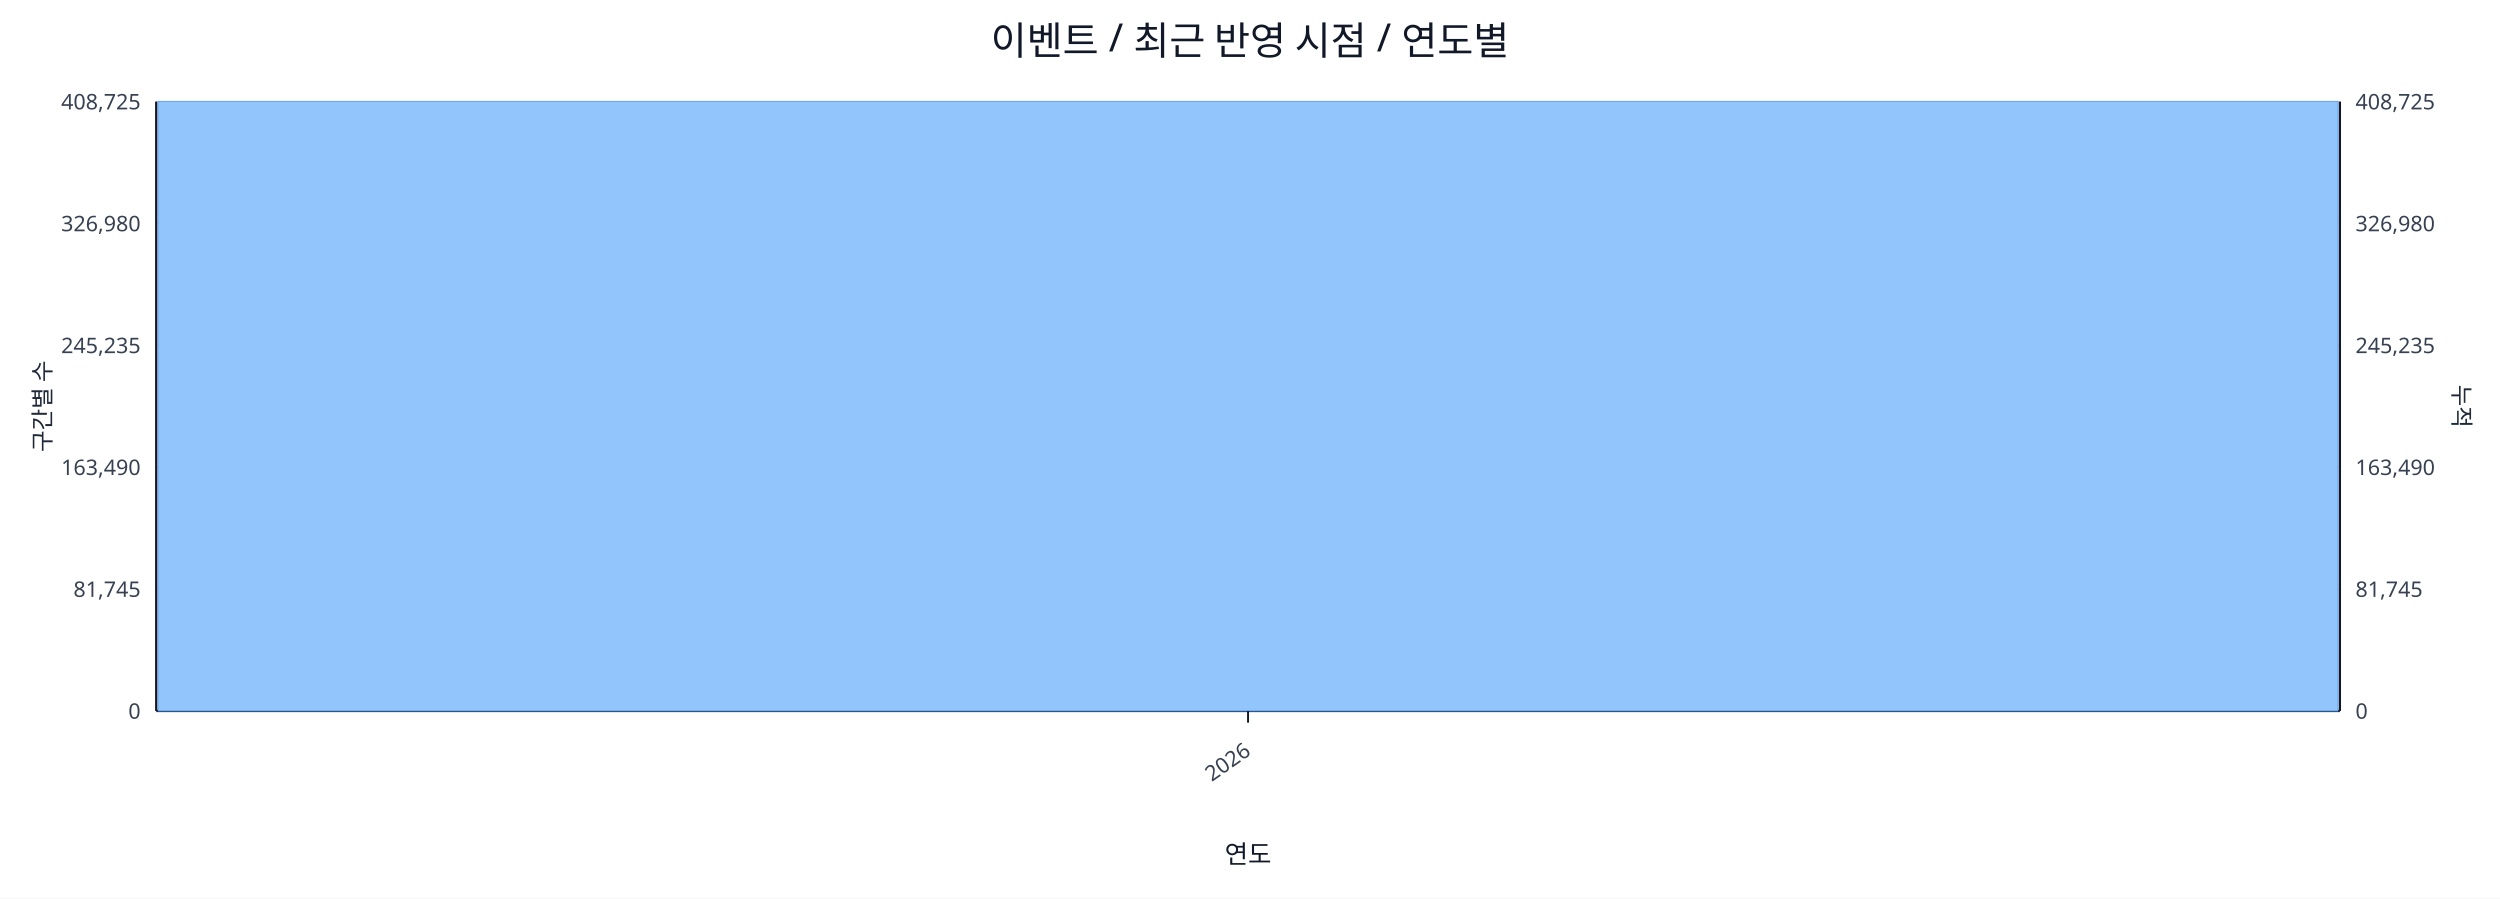
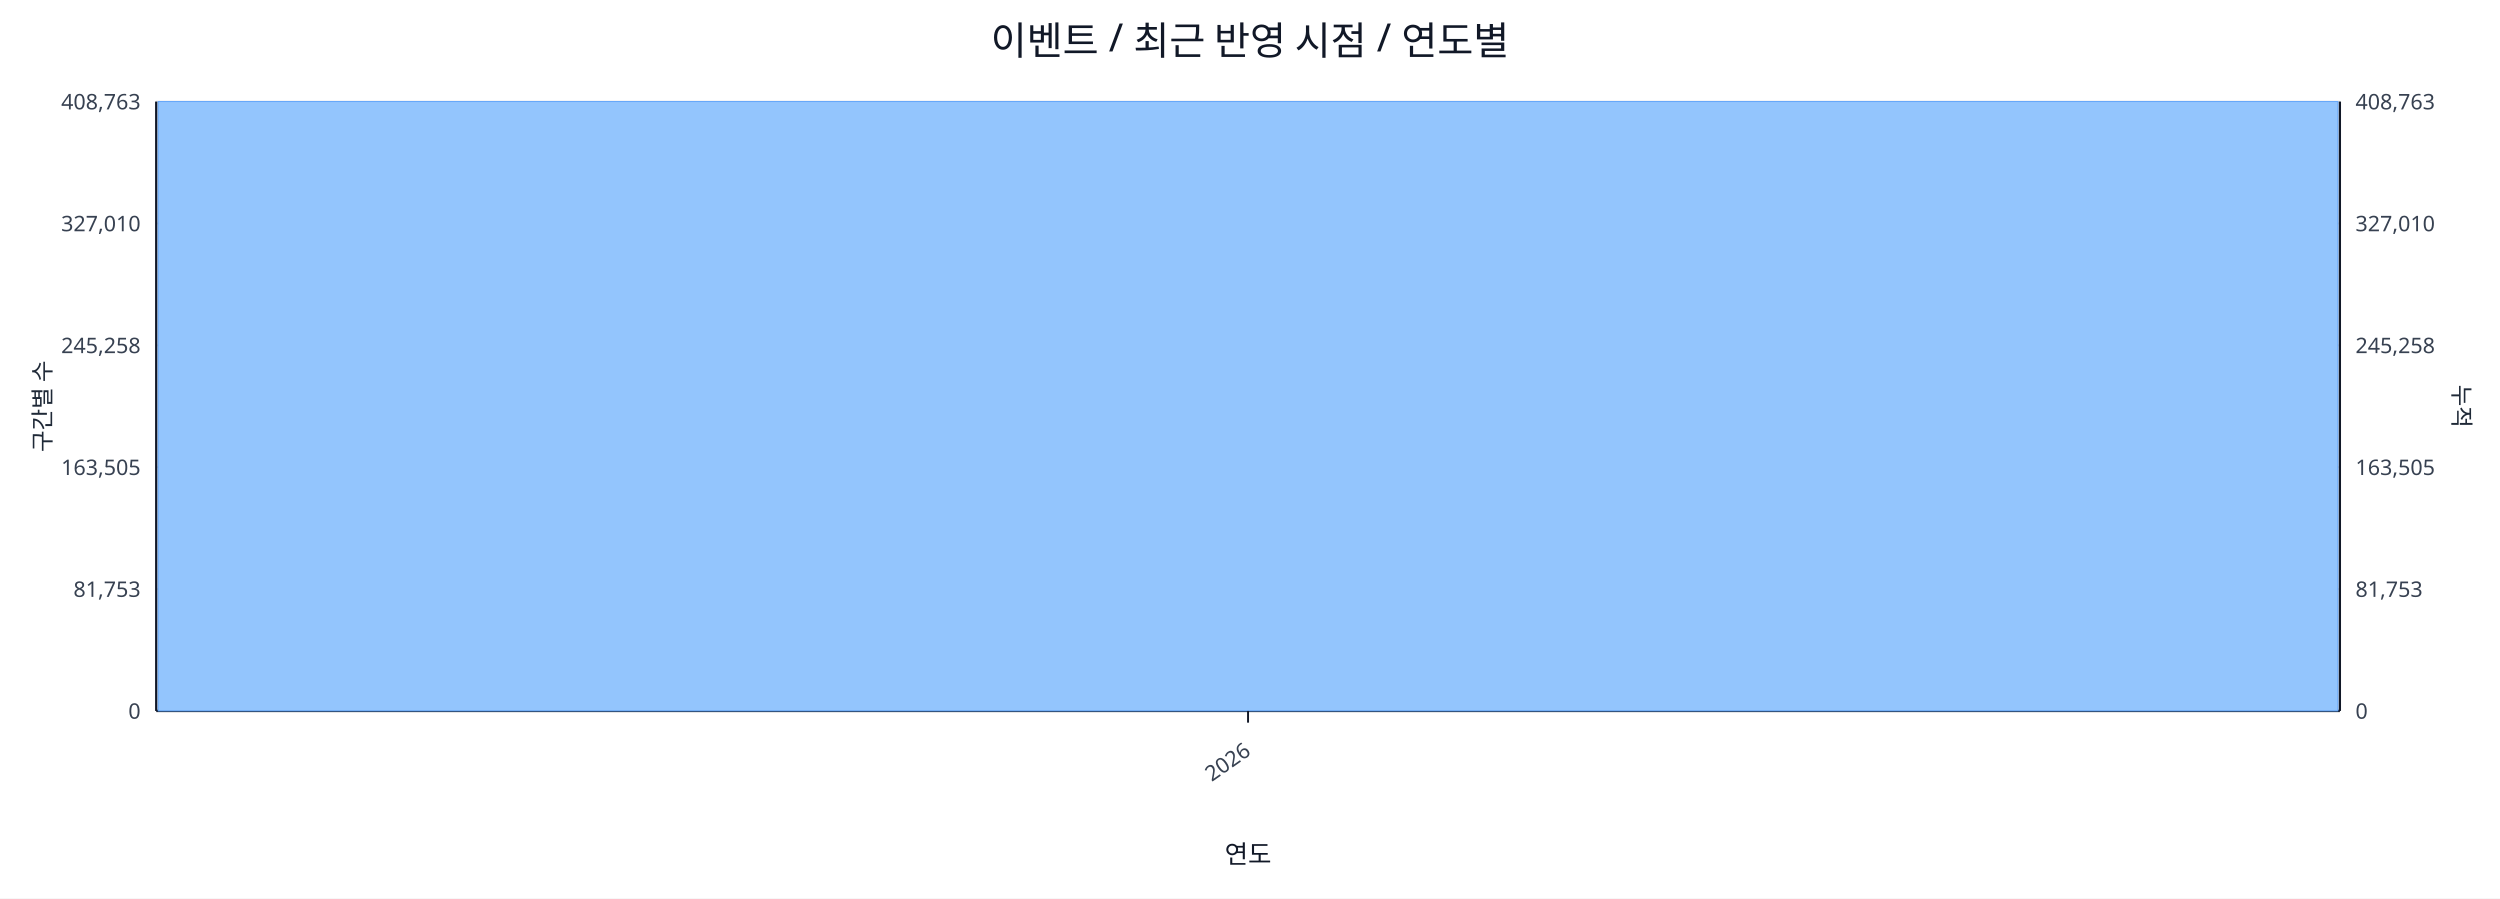
<svg xmlns="http://www.w3.org/2000/svg" width="1280" height="460" viewBox="0 0 1280 460">
  <rect x="0" y="0" width="100%" height="100%" fill="#ffffff" />
  <text x="640.0" y="28" font-size="20" text-anchor="middle" font-family="sans-serif" fill="#111827">이벤트 / 최근 반영 시점 / 연도별</text>
  <line x1="80.0" y1="52.0" x2="1198.0" y2="52.0" stroke="#e5e7eb" stroke-width="1" />
-   <text x="72.0" y="56.0" font-size="11" text-anchor="end" font-family="sans-serif" fill="#374151">408,725</text>
-   <text x="1206.0" y="56.0" font-size="11" text-anchor="start" font-family="sans-serif" fill="#374151">408,725</text>
+   <text x="72.0" y="56.0" font-size="11" text-anchor="end" font-family="sans-serif" fill="#374151">408,763</text>
+   <text x="1206.0" y="56.0" font-size="11" text-anchor="start" font-family="sans-serif" fill="#374151">408,763</text>
  <line x1="80.0" y1="114.4" x2="1198.0" y2="114.4" stroke="#e5e7eb" stroke-width="1" />
-   <text x="72.0" y="118.4" font-size="11" text-anchor="end" font-family="sans-serif" fill="#374151">326,980</text>
-   <text x="1206.0" y="118.4" font-size="11" text-anchor="start" font-family="sans-serif" fill="#374151">326,980</text>
+   <text x="72.0" y="118.4" font-size="11" text-anchor="end" font-family="sans-serif" fill="#374151">327,010</text>
+   <text x="1206.0" y="118.4" font-size="11" text-anchor="start" font-family="sans-serif" fill="#374151">327,010</text>
  <line x1="80.0" y1="176.8" x2="1198.0" y2="176.8" stroke="#e5e7eb" stroke-width="1" />
-   <text x="72.0" y="180.8" font-size="11" text-anchor="end" font-family="sans-serif" fill="#374151">245,235</text>
-   <text x="1206.0" y="180.8" font-size="11" text-anchor="start" font-family="sans-serif" fill="#374151">245,235</text>
+   <text x="72.0" y="180.8" font-size="11" text-anchor="end" font-family="sans-serif" fill="#374151">245,258</text>
+   <text x="1206.0" y="180.8" font-size="11" text-anchor="start" font-family="sans-serif" fill="#374151">245,258</text>
  <line x1="80.0" y1="239.2" x2="1198.0" y2="239.2" stroke="#e5e7eb" stroke-width="1" />
-   <text x="72.0" y="243.2" font-size="11" text-anchor="end" font-family="sans-serif" fill="#374151">163,490</text>
-   <text x="1206.0" y="243.2" font-size="11" text-anchor="start" font-family="sans-serif" fill="#374151">163,490</text>
+   <text x="72.0" y="243.2" font-size="11" text-anchor="end" font-family="sans-serif" fill="#374151">163,505</text>
+   <text x="1206.0" y="243.2" font-size="11" text-anchor="start" font-family="sans-serif" fill="#374151">163,505</text>
  <line x1="80.0" y1="301.6" x2="1198.0" y2="301.6" stroke="#e5e7eb" stroke-width="1" />
-   <text x="72.0" y="305.6" font-size="11" text-anchor="end" font-family="sans-serif" fill="#374151">81,745</text>
-   <text x="1206.0" y="305.6" font-size="11" text-anchor="start" font-family="sans-serif" fill="#374151">81,745</text>
+   <text x="72.0" y="305.6" font-size="11" text-anchor="end" font-family="sans-serif" fill="#374151">81,753</text>
+   <text x="1206.0" y="305.6" font-size="11" text-anchor="start" font-family="sans-serif" fill="#374151">81,753</text>
  <line x1="80.0" y1="364.0" x2="1198.0" y2="364.0" stroke="#e5e7eb" stroke-width="1" />
  <text x="72.0" y="368.0" font-size="11" text-anchor="end" font-family="sans-serif" fill="#374151">0</text>
  <text x="1206.0" y="368.0" font-size="11" text-anchor="start" font-family="sans-serif" fill="#374151">0</text>
  <line x1="80.0" y1="364.0" x2="1198.0" y2="364.0" stroke="#111827" stroke-width="1.2" />
  <line x1="80.0" y1="52.0" x2="80.0" y2="364.0" stroke="#111827" stroke-width="1.2" />
  <line x1="1198.0" y1="52.0" x2="1198.0" y2="364.0" stroke="#111827" stroke-width="1.2" />
  <rect x="81.0" y="52.0" width="1116.0" height="312.0" fill="#93c5fd" stroke="#60a5fa" stroke-width="0.5" />
  <polyline fill="none" stroke="#ef4444" stroke-width="2" points="639.0,52.0" />
  <line x1="639.0" y1="364.0" x2="639.0" y2="370.0" stroke="#111827" stroke-width="1" />
  <text x="641.0" y="386.0" font-size="11" text-anchor="end" transform="rotate(-35 641.0 386.0)" font-family="sans-serif" fill="#374151">2026</text>
  <text x="26" y="208.0" font-size="12" transform="rotate(-90 26 208.0)" text-anchor="middle" font-family="sans-serif" fill="#1f2937">구간별 수</text>
  <text x="1256.0" y="208.0" font-size="12" transform="rotate(90 1256.0 208.0)" text-anchor="middle" font-family="sans-serif" fill="#1f2937">누적</text>
  <text x="639.0" y="442.0" font-size="13" text-anchor="middle" font-family="sans-serif" fill="#111827">연도</text>
</svg>
